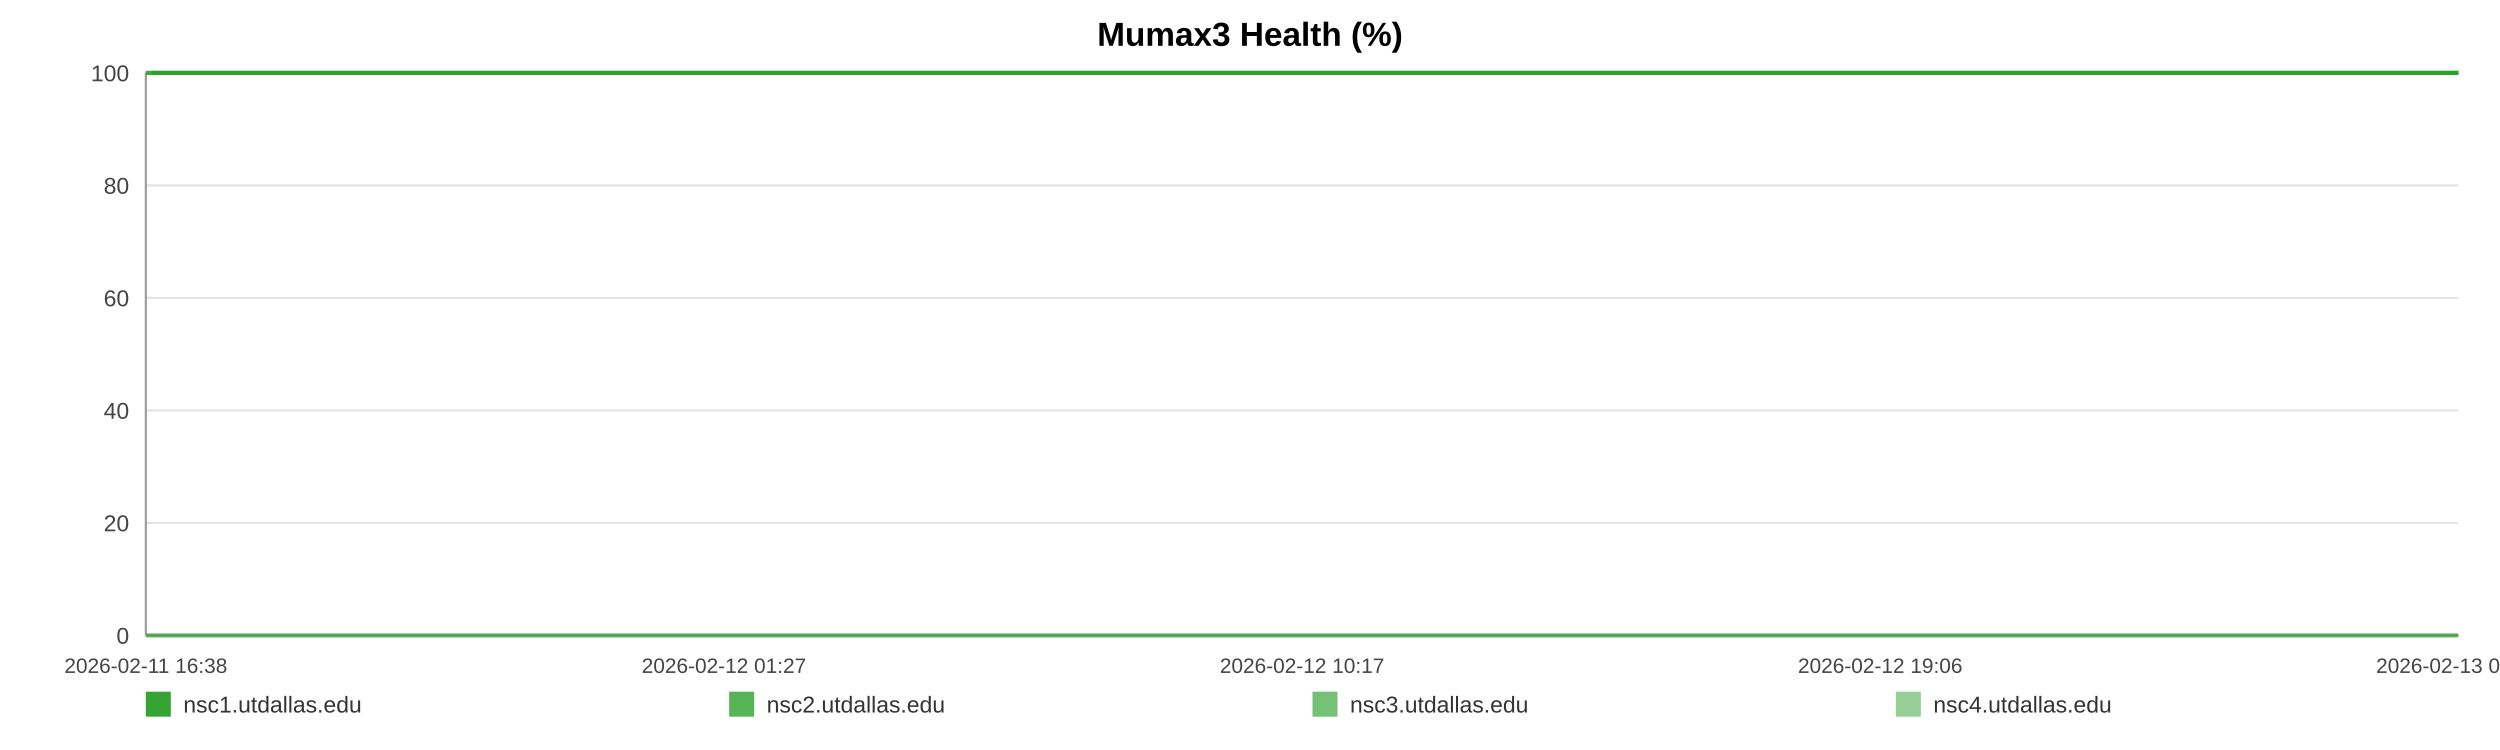
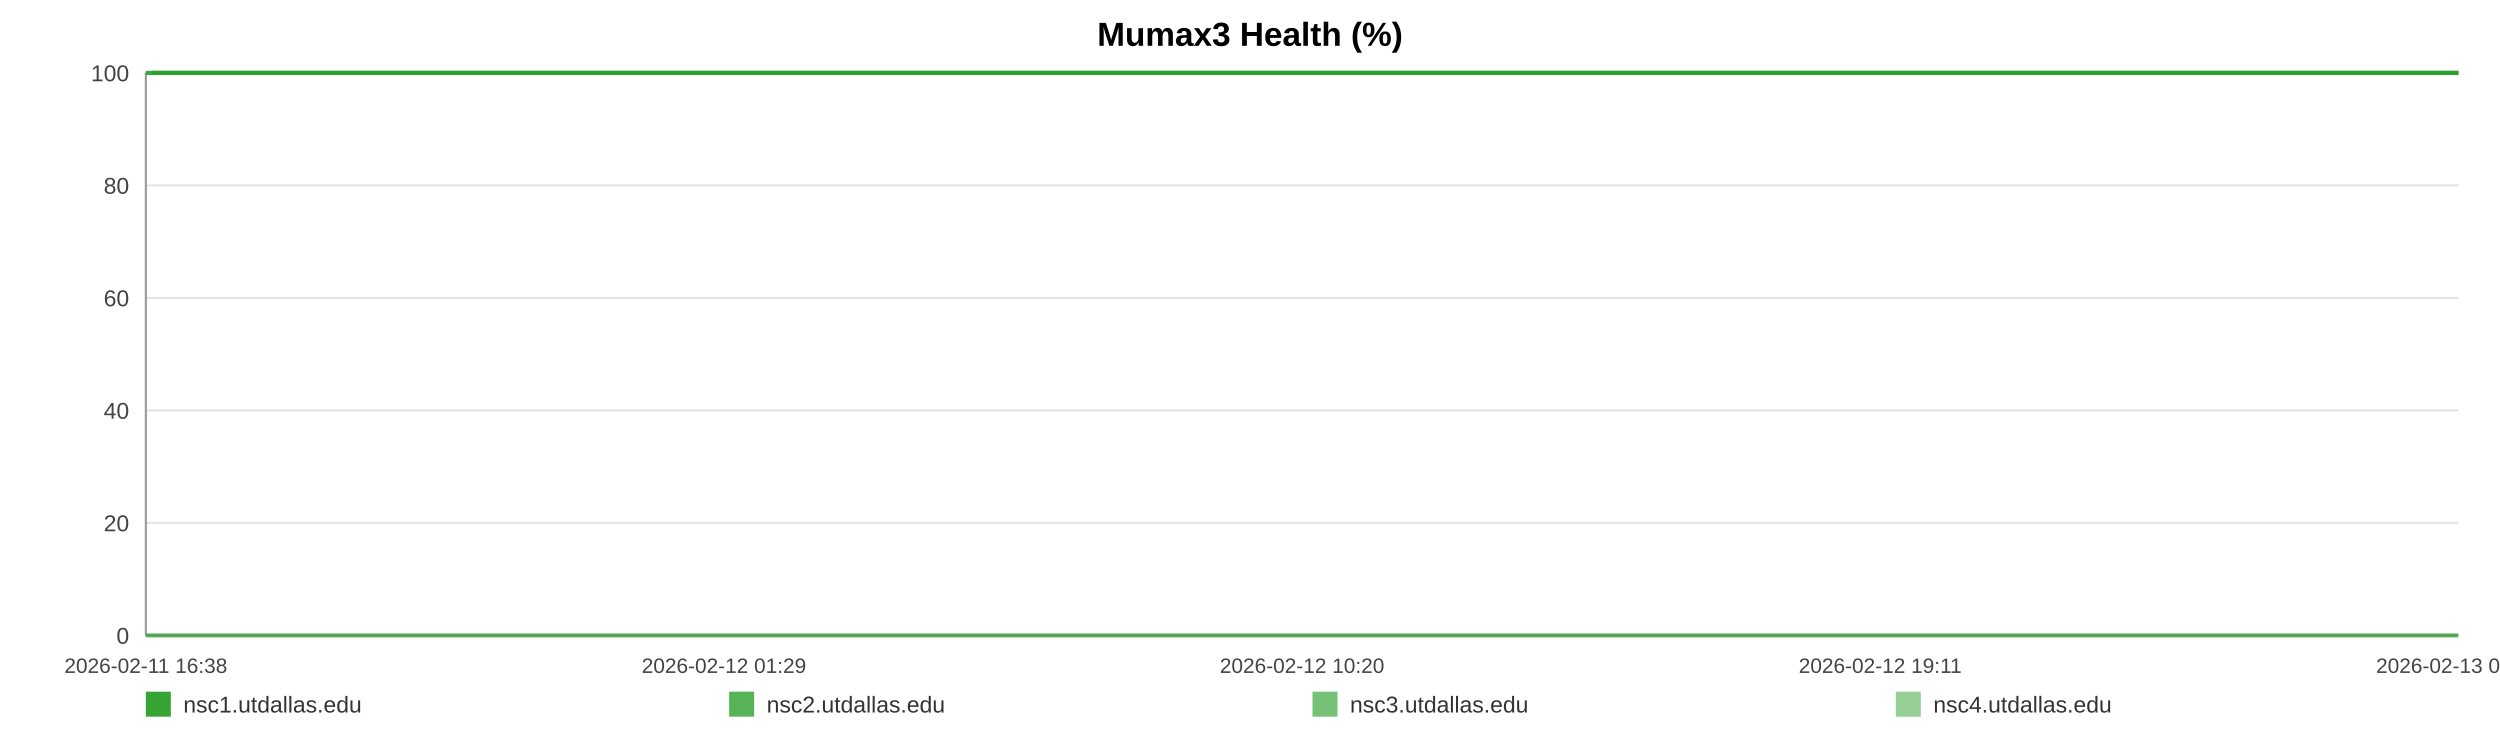
<svg xmlns="http://www.w3.org/2000/svg" width="1200" height="360" viewBox="0 0 1200 360" role="img" aria-label="Mumax3 Health (%)">
  <rect width="100%" height="100%" fill="#ffffff" />
  <text x="600.0" y="22" text-anchor="middle" font-size="16" font-family="Arial, Helvetica, sans-serif" font-weight="bold">Mumax3 Health (%)</text>
  <line x1="70" y1="35.00" x2="1180" y2="35.00" stroke="#e3e3e3" stroke-width="1" />
  <text x="62" y="39.00" text-anchor="end" font-size="11" fill="#444" font-family="Arial, Helvetica, sans-serif">100</text>
  <line x1="70" y1="89.00" x2="1180" y2="89.00" stroke="#e3e3e3" stroke-width="1" />
  <text x="62" y="93.00" text-anchor="end" font-size="11" fill="#444" font-family="Arial, Helvetica, sans-serif">80</text>
  <line x1="70" y1="143.00" x2="1180" y2="143.00" stroke="#e3e3e3" stroke-width="1" />
  <text x="62" y="147.00" text-anchor="end" font-size="11" fill="#444" font-family="Arial, Helvetica, sans-serif">60</text>
  <line x1="70" y1="197.00" x2="1180" y2="197.00" stroke="#e3e3e3" stroke-width="1" />
  <text x="62" y="201.00" text-anchor="end" font-size="11" fill="#444" font-family="Arial, Helvetica, sans-serif">40</text>
  <line x1="70" y1="251.00" x2="1180" y2="251.00" stroke="#e3e3e3" stroke-width="1" />
  <text x="62" y="255.00" text-anchor="end" font-size="11" fill="#444" font-family="Arial, Helvetica, sans-serif">20</text>
  <line x1="70" y1="305.00" x2="1180" y2="305.00" stroke="#e3e3e3" stroke-width="1" />
  <text x="62" y="309.00" text-anchor="end" font-size="11" fill="#444" font-family="Arial, Helvetica, sans-serif">0</text>
  <line x1="70" y1="35" x2="70" y2="305" stroke="#999" />
  <line x1="70" y1="305" x2="1180" y2="305" stroke="#999" />
  <text x="70.00" y="323" text-anchor="middle" font-size="10" fill="#444" font-family="Arial, Helvetica, sans-serif">2026-02-11 16:38</text>
-   <text x="347.50" y="323" text-anchor="middle" font-size="10" fill="#444" font-family="Arial, Helvetica, sans-serif">2026-02-12 01:27</text>
-   <text x="625.00" y="323" text-anchor="middle" font-size="10" fill="#444" font-family="Arial, Helvetica, sans-serif">2026-02-12 10:17</text>
-   <text x="902.50" y="323" text-anchor="middle" font-size="10" fill="#444" font-family="Arial, Helvetica, sans-serif">2026-02-12 19:06</text>
-   <text x="1180.00" y="323" text-anchor="middle" font-size="10" fill="#444" font-family="Arial, Helvetica, sans-serif">2026-02-13 03:56</text>
-   <polyline fill="none" stroke="#2ca02c" stroke-opacity="0.95" stroke-width="2" points="72.82,35.00 75.65,35.00 78.46,35.00 81.29,35.00 84.14,35.00 86.93,35.00 89.76,35.00 92.82,35.00 95.62,35.00 98.42,35.00 101.23,35.00 104.09,35.00 106.89,35.00 109.70,35.00 114.77,35.00 119.15,35.00 121.99,35.00 124.88,35.00 127.70,35.00 130.51,35.00 133.27,35.00 136.11,35.00 138.93,35.00 141.76,35.00 144.60,35.00 147.47,35.00 150.30,35.00 153.13,35.00 156.09,35.00 158.94,35.00 161.75,35.00 164.64,35.00 167.46,35.00 170.28,35.00 173.19,35.00 175.99,35.00 178.81,35.00 181.68,35.00 184.47,35.00 187.29,35.00 190.07,35.00 192.88,35.00 195.71,35.00 198.52,35.00 201.40,35.00 204.25,35.00 207.03,35.00 209.84,35.00 212.69,35.00 215.51,35.00 218.73,35.00 221.55,35.00 224.36,35.00 227.16,35.00 229.96,35.00 232.76,35.00 235.56,35.00 238.39,35.00 241.20,35.00 244.07,35.00 246.89,35.00 249.67,35.00 252.51,35.00 255.37,35.00 258.18,35.00 261.01,35.00 263.79,35.00 266.59,35.00 269.39,35.00 272.18,35.00 275.00,35.00 277.82,35.00 280.61,35.00 283.43,35.00 286.26,35.00 289.05,35.00 291.88,35.00 294.68,35.00 297.48,35.00 300.37,35.00 303.18,35.00 306.00,35.00 308.83,35.00 311.64,35.00 314.47,35.00 317.28,35.00 320.06,35.00 322.86,35.00 325.70,35.00 328.54,35.00 331.35,35.00 334.19,35.00 336.97,35.00 339.80,35.00 342.60,35.00 345.42,35.00 348.21,35.00 351.03,35.00 353.82,35.00 356.66,35.00 359.48,35.00 362.30,35.00 365.12,35.00 367.98,35.00 370.82,35.00 373.63,35.00 376.43,35.00 379.24,35.00 382.05,35.00 384.89,35.00 387.72,35.00 390.53,35.00 393.34,35.00 396.17,35.00 399.00,35.00 401.84,35.00 404.70,35.00 407.50,35.00 410.32,35.00 413.14,35.00 415.96,35.00 418.77,35.00 421.61,35.00 424.66,35.00 427.47,35.00 430.32,35.00 433.13,35.00 435.93,35.00 438.72,35.00 441.49,35.00 444.30,35.00 447.12,35.00 449.93,35.00 452.74,35.00 455.55,35.00 458.36,35.00 461.16,35.00 464.03,35.00 466.83,35.00 469.64,35.00 472.45,35.00 475.27,35.00 478.07,35.00 480.90,35.00 483.73,35.00 486.55,35.00 489.37,35.00 492.18,35.00 494.98,35.00 497.78,35.00 500.59,35.00 503.40,35.00 506.23,35.00 509.08,35.00 511.90,35.00 514.71,35.00 517.56,35.00 520.38,35.00 523.17,35.00 526.00,35.00 528.82,35.00 531.69,35.00 534.54,35.00 537.35,35.00 540.18,35.00 542.97,35.00 545.77,35.00 548.58,35.00 551.40,35.00 554.20,35.00 556.99,35.00 559.79,35.00 562.64,35.00 565.46,35.00 568.29,35.00 571.10,35.00 573.98,35.00 576.79,35.00 579.60,35.00 582.41,35.00 585.20,35.00 588.27,35.00 591.15,35.00 593.94,35.00 596.75,35.00 599.52,35.00 602.35,35.00 605.16,35.00 607.99,35.00 610.82,35.00 613.63,35.00 616.43,35.00 619.25,35.00 622.13,35.00 624.94,35.00 627.74,35.00 630.55,35.00 633.40,35.00 636.27,35.00 639.15,35.00 641.95,35.00 644.77,35.00 647.59,35.00 650.39,35.00 653.22,35.00 656.04,35.00 658.90,35.00 661.70,35.00 664.49,35.00 667.34,35.00 670.16,35.00 672.97,35.00 675.79,35.00 678.65,35.00 681.47,35.00 684.27,35.00 687.06,35.00 689.86,35.00 692.69,35.00 695.50,35.00 698.31,35.00 701.12,35.00 703.90,35.00 706.71,35.00 709.55,35.00 712.37,35.00 715.20,35.00 718.06,35.00 720.88,35.00 723.72,35.00 726.52,35.00 729.35,35.00 732.16,35.00 734.98,35.00 737.80,35.00 740.68,35.00 743.50,35.00 746.33,35.00 749.15,35.00 751.96,35.00 754.79,35.00 757.57,35.00 760.38,35.00 763.22,35.00 766.04,35.00 768.86,35.00 771.68,35.00 774.52,35.00 777.33,35.00 780.16,35.00 782.99,35.00 785.84,35.00 788.64,35.00 791.46,35.00 794.29,35.00 797.14,35.00 799.97,35.00 802.78,35.00 805.59,35.00 808.72,35.00 811.56,35.00 814.38,35.00 817.20,35.00 820.05,35.00 822.87,35.00 825.70,35.00 828.52,35.00 831.32,35.00 834.23,35.00 837.08,35.00 839.88,35.00 842.69,35.00 845.51,35.00 848.33,35.00 851.15,35.00 854.08,35.00 856.90,35.00 859.71,35.00 862.56,35.00 865.60,35.00 868.42,35.00 871.97,35.00 876.74,35.00 879.62,35.00 882.50,35.00 885.31,35.00 888.07,35.00 890.87,35.00 893.74,35.00 896.57,35.00 899.41,35.00 902.34,35.00 905.26,35.00 908.24,35.00 911.07,35.00 913.89,35.00 916.71,35.00 919.57,35.00 922.43,35.00 925.27,35.00 928.08,35.00 930.89,35.00 933.82,35.00 936.66,35.00 939.45,35.00 942.27,35.00 945.14,35.00 948.06,35.00 950.90,35.00 953.72,35.00 956.62,35.00 959.32,35.00 962.12,35.00 965.00,35.00 967.80,35.00 970.66,35.00 973.57,35.00 976.40,35.00 979.21,35.00 982.07,35.00 984.92,35.00 987.74,35.00 990.55,35.00 993.34,35.00 996.18,35.00 999.01,35.00 1001.80,35.00 1005.17,35.00 1008.48,35.00 1011.82,35.00 1015.09,35.00 1018.32,35.00 1021.57,35.00 1024.90,35.00 1028.19,35.00 1031.01,35.00 1033.80,35.00 1036.61,35.00 1039.42,35.00 1042.24,35.00 1045.04,35.00 1047.84,35.00 1050.65,35.00 1053.47,35.00 1056.28,35.00 1059.09,35.00 1061.89,35.00 1064.70,35.00 1067.50,35.00 1070.31,35.00 1073.11,35.00 1075.93,35.00 1078.72,35.00 1081.55,35.00 1084.39,35.00 1087.17,35.00 1089.97,35.00 1092.77,35.00 1095.58,35.00 1098.40,35.00 1101.22,35.00 1104.03,35.00 1106.85,35.00 1109.67,35.00 1112.47,35.00 1115.28,35.00 1118.10,35.00 1120.89,35.00 1123.70,35.00 1126.48,35.00 1129.26,35.00 1132.07,35.00 1134.87,35.00 1137.66,35.00 1140.47,35.00 1143.27,35.00 1146.08,35.00 1148.87,35.00 1151.65,35.00 1154.42,35.00 1157.33,35.00 1160.36,35.00 1163.19,35.00 1166.01,35.00 1168.81,35.00 1171.62,35.00 1174.40,35.00 1177.20,35.00 1180.00,35.00" />
-   <polyline fill="none" stroke="#2ca02c" stroke-opacity="0.80" stroke-width="2" points="70.00,35.00 72.82,35.00 75.65,35.00 78.46,35.00 81.29,35.00 84.14,35.00 86.93,35.00 89.76,35.00 92.82,35.00 95.62,35.00 98.42,35.00 101.23,35.00 104.09,35.00 106.89,35.00 109.70,35.00 114.77,35.00 119.15,35.00 121.99,35.00 124.88,35.00 127.70,35.00 130.51,35.00 133.27,35.00 136.11,35.00 138.93,35.00 141.76,35.00 144.60,35.00 147.47,35.00 150.30,35.00 153.13,35.00 156.09,35.00 158.94,35.00 161.75,35.00 164.64,35.00 167.46,35.00 170.28,35.00 173.19,35.00 175.99,35.00 178.81,35.00 181.68,35.00 184.47,35.00 187.29,35.00 190.07,35.00 192.88,35.00 195.71,35.00 198.52,35.00 201.40,35.00 204.25,35.00 207.03,35.00 209.84,35.00 212.69,35.00 215.51,35.00 218.73,35.00 221.55,35.00 224.36,35.00 227.16,35.00 229.96,35.00 232.76,35.00 235.56,35.00 238.39,35.00 241.20,35.00 244.07,35.00 246.89,35.00 249.67,35.00 252.51,35.00 255.37,35.00 258.18,35.00 261.01,35.00 263.79,35.00 266.59,35.00 269.39,35.00 272.18,35.00 275.00,35.00 277.82,35.00 280.61,35.00 283.43,35.00 286.26,35.00 289.05,35.00 291.88,35.00 294.68,35.00 297.48,35.00 300.37,35.00 303.18,35.00 306.00,35.00 308.83,35.00 311.64,35.00 314.47,35.00 317.28,35.00 320.06,35.00 322.86,35.00 325.70,35.00 328.54,35.00 331.35,35.00 334.19,35.00 336.97,35.00 339.80,35.00 342.60,35.00 345.42,35.00 348.21,35.00 351.03,35.00 353.82,35.00 356.66,35.00 359.48,35.00 362.30,35.00 365.12,35.00 367.98,35.00 370.82,35.00 373.63,35.00 376.43,35.00 379.24,35.00 382.05,35.00 384.89,35.00 387.72,35.00 390.53,35.00 393.34,35.00 396.17,35.00 399.00,35.00 401.84,35.00 404.70,35.00 407.50,35.00 410.32,35.00 413.14,35.00 415.96,35.00 418.77,35.00 421.61,35.00 424.66,35.00 427.47,35.00 430.32,35.00 433.13,35.00 435.93,35.00 438.72,35.00 441.49,35.00 444.30,35.00 447.12,35.00 449.93,35.00 452.74,35.00 455.55,35.00 458.36,35.00 461.16,35.00 464.03,35.00 466.83,35.00 469.64,35.00 472.45,35.00 475.27,35.00 478.07,35.00 480.90,35.00 483.73,35.00 486.55,35.00 489.37,35.00 492.18,35.00 494.98,35.00 497.78,35.00 500.59,35.00 503.40,35.00 506.23,35.00 509.08,35.00 511.90,35.00 514.71,35.00 517.56,35.00 520.38,35.00 523.17,35.00 526.00,35.00 528.82,35.00 531.69,35.00 534.54,35.00 537.35,35.00 540.18,35.00 542.97,35.00 545.77,35.00 548.58,35.00 551.40,35.00 554.20,35.00 556.99,35.00 559.79,35.00 562.64,35.00 565.46,35.00 568.29,35.00 571.10,35.00 573.98,35.00 576.79,35.00 579.60,35.00 582.41,35.00 585.20,35.00 588.27,35.00 591.15,35.00 593.94,35.00 596.75,35.00 599.52,35.00 602.35,35.00 605.16,35.00 607.99,35.00 610.82,35.00 613.63,35.00 616.43,35.00 619.25,35.00 622.13,35.00 624.94,35.00 627.74,35.00 630.55,35.00 633.40,35.00 636.27,35.00 639.15,35.00 641.95,35.00 644.77,35.00 647.59,35.00 650.39,35.00 653.22,35.00 656.04,35.00 658.90,35.00 661.70,35.00 664.49,35.00 667.34,35.00 670.16,35.00 672.97,35.00 675.79,35.00 678.65,35.00 681.47,35.00 684.27,35.00 687.06,35.00 689.86,35.00 692.69,35.00 695.50,35.00 698.31,35.00 701.12,35.00 703.90,35.00 706.71,35.00 709.55,35.00 712.37,35.00 715.20,35.00 718.06,35.00 720.88,35.00 723.72,35.00 726.52,35.00 729.35,35.00 732.16,35.00 734.98,35.00 737.80,35.00 740.68,35.00 743.50,35.00 746.33,35.00 749.15,35.00 751.96,35.00 754.79,35.00 757.57,35.00 760.38,35.00 763.22,35.00 766.04,35.00 768.86,35.00 771.68,35.00 774.52,35.00 777.33,35.00 780.16,35.00 782.99,35.00 785.84,35.00 788.64,35.00 791.46,35.00 794.29,35.00 797.14,35.00 799.97,35.00 802.78,35.00 805.59,35.00 808.72,35.00 811.56,35.00 814.38,35.00 817.20,35.00 820.05,35.00 822.87,35.00 825.70,35.00 828.52,35.00 831.32,35.00 834.23,35.00 837.08,35.00 839.88,35.00 842.69,35.00 845.51,35.00 848.33,35.00 851.15,35.00 854.08,35.00 856.90,35.00 859.71,35.00 862.56,35.00 865.60,35.00 868.42,35.00 871.97,35.00 876.74,35.00 879.62,35.00 882.50,35.00 885.31,35.00 888.07,35.00 890.87,35.00 893.74,35.00 896.57,35.00 899.41,35.00 902.34,35.00 905.26,35.00 908.24,35.00 911.07,35.00 913.89,35.00 916.71,35.00 919.57,35.00 922.43,35.00 925.27,35.00 928.08,35.00 930.89,35.00 933.82,35.00 936.66,35.00 939.45,35.00 942.27,35.00 945.14,35.00 948.06,35.00 950.90,35.00 953.72,35.00 956.62,35.00 959.32,35.00 962.12,35.00 965.00,35.00 967.80,35.00 970.66,35.00 973.57,35.00 976.40,35.00 979.21,35.00 982.07,35.00 984.92,35.00 987.74,35.00 990.55,35.00 993.34,35.00 996.18,35.00 999.01,35.00 1001.80,35.00 1005.17,35.00 1008.48,35.00 1011.82,35.00 1015.09,35.00 1018.32,35.00 1021.57,35.00 1024.90,35.00 1028.19,35.00 1031.01,35.00 1033.80,35.00 1036.61,35.00 1039.42,35.00 1042.24,35.00 1045.04,35.00 1047.84,35.00 1050.65,35.00 1053.47,35.00 1056.28,35.00 1059.09,35.00 1061.89,35.00 1064.70,35.00 1067.50,35.00 1070.31,35.00 1073.11,35.00 1075.93,35.00 1078.72,35.00 1081.55,35.00 1084.39,35.00 1087.17,35.00 1089.97,35.00 1092.77,35.00 1095.58,35.00 1098.40,35.00 1101.22,35.00 1104.03,35.00 1106.85,35.00 1109.67,35.00 1112.47,35.00 1115.28,35.00 1118.10,35.00 1120.89,35.00 1123.70,35.00 1126.48,35.00 1129.26,35.00 1132.07,35.00 1134.87,35.00 1137.66,35.00 1140.47,35.00 1143.27,35.00 1146.08,35.00 1148.87,35.00 1151.65,35.00 1154.42,35.00 1157.33,35.00 1160.36,35.00 1163.19,35.00 1166.01,35.00 1168.81,35.00 1171.62,35.00 1174.40,35.00 1177.20,35.00 1180.00,35.00" />
-   <polyline fill="none" stroke="#2ca02c" stroke-opacity="0.65" stroke-width="2" points="70.00,305.00 72.82,305.00 75.65,305.00 78.46,305.00 81.29,305.00 84.14,305.00 86.93,305.00 89.76,305.00 92.82,305.00 95.62,305.00 98.42,305.00 101.23,305.00 104.09,305.00 106.89,305.00 109.70,305.00 114.77,305.00 119.15,305.00 121.99,305.00 124.88,305.00 127.70,305.00 130.51,305.00 133.27,305.00 136.11,305.00 138.93,305.00 141.76,305.00 144.60,305.00 147.47,305.00 150.30,305.00 153.13,305.00 156.09,305.00 158.94,305.00 161.75,305.00 164.64,305.00 167.46,305.00 170.28,305.00 173.19,305.00 175.99,305.00 178.81,305.00 181.68,305.00 184.47,305.00 187.29,305.00 190.07,305.00 192.88,305.00 195.71,305.00 198.52,305.00 201.40,305.00 204.25,305.00 207.03,305.00 209.84,305.00 212.69,305.00 215.51,305.00 218.73,305.00 221.55,305.00 224.36,305.00 227.16,305.00 229.96,305.00 232.76,305.00 235.56,305.00 238.39,305.00 241.20,305.00 244.07,305.00 246.89,305.00 249.67,305.00 252.51,305.00 255.37,305.00 258.18,305.00 261.01,305.00 263.79,305.00 266.59,305.00 269.39,305.00 272.18,305.00 275.00,305.00 277.82,305.00 280.61,305.00 283.43,305.00 286.26,305.00 289.05,305.00 291.88,305.00 294.68,305.00 297.48,305.00 300.37,305.00 303.18,305.00 306.00,305.00 308.83,305.00 311.64,305.00 314.47,305.00 317.28,305.00 320.06,305.00 322.86,305.00 325.70,305.00 328.54,305.00 331.35,305.00 334.19,305.00 336.97,305.00 339.80,305.00 342.60,305.00 345.42,305.00 348.21,305.00 351.03,305.00 353.82,305.00 356.66,305.00 359.48,305.00 362.30,305.00 365.12,305.00 367.98,305.00 370.82,305.00 373.63,305.00 376.43,305.00 379.24,305.00 382.05,305.00 384.89,305.00 387.72,305.00 390.53,305.00 393.34,305.00 396.17,305.00 399.00,305.00 401.84,305.00 404.70,305.00 407.50,305.00 410.32,305.00 413.14,305.00 415.96,305.00 418.77,305.00 421.61,305.00 424.66,305.00 427.47,305.00 430.32,305.00 433.13,305.00 435.93,305.00 438.72,305.00 441.49,305.00 444.30,305.00 447.12,305.00 449.93,305.00 452.74,305.00 455.55,305.00 458.36,305.00 461.16,305.00 464.03,305.00 466.83,305.00 469.64,305.00 472.45,305.00 475.27,305.00 478.07,305.00 480.90,305.00 483.73,305.00 486.55,305.00 489.37,305.00 492.18,305.00 494.98,305.00 497.78,305.00 500.59,305.00 503.40,305.00 506.23,305.00 509.08,305.00 511.90,305.00 514.71,305.00 517.56,305.00 520.38,305.00 523.17,305.00 526.00,305.00 528.82,305.00 531.69,305.00 534.54,305.00 537.35,305.00 540.18,305.00 542.97,305.00 545.77,305.00 548.58,305.00 551.40,305.00 554.20,305.00 556.99,305.00 559.79,305.00 562.64,305.00 565.46,305.00 568.29,305.00 571.10,305.00 573.98,305.00 576.79,305.00 579.60,305.00 582.41,305.00 585.20,305.00 588.27,305.00 591.15,305.00 593.94,305.00 596.75,305.00 599.52,305.00 602.35,305.00 605.16,305.00 607.99,305.00 610.82,305.00 613.63,305.00 616.43,305.00 619.25,305.00 622.13,305.00 624.94,305.00 627.74,305.00 630.55,305.00 633.40,305.00 636.27,305.00 639.15,305.00 641.95,305.00 644.77,305.00 647.59,305.00 650.39,305.00 653.22,305.00 656.04,305.00 658.90,305.00 661.70,305.00 664.49,305.00 667.34,305.00 670.16,305.00 672.97,305.00 675.79,305.00 678.65,305.00 681.47,305.00 684.27,305.00 687.06,305.00 689.86,305.00 692.69,305.00 695.50,305.00 698.31,305.00 701.12,305.00 703.90,305.00 706.71,305.00 709.55,305.00 712.37,305.00 715.20,305.00 718.06,305.00 720.88,305.00 723.72,305.00 726.52,305.00 729.35,305.00 732.16,305.00 734.98,305.00 737.80,305.00 740.68,305.00 743.50,305.00 746.33,305.00 749.15,305.00 751.96,305.00 754.79,305.00 757.57,305.00 760.38,305.00 763.22,305.00 766.04,305.00 768.86,305.00 771.68,305.00 774.52,305.00 777.33,305.00 780.16,305.00 782.99,305.00 785.84,305.00 788.64,305.00 791.46,305.00 794.29,305.00 797.14,305.00 799.97,305.00 802.78,305.00 805.59,305.00 808.72,305.00 811.56,305.00 814.38,305.00 817.20,305.00 820.05,305.00 822.87,305.00 825.70,305.00 828.52,305.00 831.32,305.00 834.23,305.00 837.08,305.00 839.88,305.00 842.69,305.00 845.51,305.00 848.33,305.00 851.15,305.00 854.08,305.00 856.90,305.00 859.71,305.00 862.56,305.00 865.60,305.00 868.42,305.00 871.97,305.00 876.74,305.00 879.62,305.00 882.50,305.00 885.31,305.00 888.07,305.00 890.87,305.00 893.74,305.00 896.57,305.00 899.41,305.00 902.34,305.00 905.26,305.00 908.24,305.00 911.07,305.00 913.89,305.00 916.71,305.00 919.57,305.00 922.43,305.00 925.27,305.00 928.08,305.00 930.89,305.00 933.82,305.00 936.66,305.00 939.45,305.00 942.27,305.00 945.14,305.00 948.06,305.00 950.90,305.00 953.72,305.00 956.62,305.00 959.32,305.00 962.12,305.00 965.00,305.00 967.80,305.00 970.66,305.00 973.57,305.00 976.40,305.00 979.21,305.00 982.07,305.00 984.92,305.00 987.74,305.00 990.55,305.00 993.34,305.00 996.18,305.00 999.01,305.00 1001.80,305.00 1005.17,305.00 1008.48,305.00 1011.82,305.00 1015.09,305.00 1018.32,305.00 1021.57,305.00 1024.90,305.00 1028.19,305.00 1031.01,305.00 1033.80,305.00 1036.61,305.00 1039.42,305.00 1042.24,305.00 1045.04,305.00 1047.84,305.00 1050.65,305.00 1053.47,305.00 1056.28,305.00 1059.09,305.00 1061.89,305.00 1064.70,305.00 1067.50,305.00 1070.31,305.00 1073.11,305.00 1075.93,305.00 1078.72,305.00 1081.55,305.00 1084.39,305.00 1087.17,305.00 1089.97,305.00 1092.77,305.00 1095.58,305.00 1098.40,305.00 1101.22,305.00 1104.03,305.00 1106.85,305.00 1109.67,305.00 1112.47,305.00 1115.28,305.00 1118.10,305.00 1120.89,305.00 1123.70,305.00 1126.48,305.00 1129.26,305.00 1132.07,305.00 1134.87,305.00 1137.66,305.00 1140.47,305.00 1143.27,305.00 1146.08,305.00 1148.87,305.00 1151.65,305.00 1154.42,305.00 1157.33,305.00 1160.36,305.00 1163.19,305.00 1166.01,305.00 1168.81,305.00 1171.62,305.00 1174.40,305.00 1177.20,305.00 1180.00,305.00" />
-   <polyline fill="none" stroke="#2ca02c" stroke-opacity="0.50" stroke-width="2" points="70.00,35.00 72.82,35.00 75.65,35.00 78.46,35.00 81.29,35.00 84.14,35.00 86.93,35.00 89.76,35.00 92.82,35.00 95.62,35.00 98.42,35.00 101.23,35.00 104.09,35.00 106.89,35.00 109.70,35.00 114.77,35.00 119.15,35.00 121.99,35.00 124.88,35.00 127.70,35.00 130.51,35.00 133.27,35.00 136.11,35.00 138.93,35.00 141.76,35.00 144.60,35.00 147.47,35.00 150.30,35.00 153.13,35.00 156.09,35.00 158.94,35.00 161.75,35.00 164.64,35.00 167.46,35.00 170.28,35.00 173.19,35.00 175.99,35.00 178.81,35.00 181.68,35.00 184.47,35.00 187.29,35.00 190.07,35.00 192.88,35.00 195.71,35.00 198.52,35.00 201.40,35.00 204.25,35.00 207.03,35.00 209.84,35.00 212.69,35.00 215.51,35.00 218.73,35.00 221.55,35.00 224.36,35.00 227.16,35.00 229.96,35.00 232.76,35.00 235.56,35.00 238.39,35.00 241.20,35.00 244.07,35.00 246.89,35.00 249.67,35.00 252.51,35.00 255.37,35.00 258.18,35.00 261.01,35.00 263.79,35.00 266.59,35.00 269.39,35.00 272.18,35.00 275.00,35.00 277.82,35.00 280.61,35.00 283.43,35.00 286.26,35.00 289.05,35.00 291.88,35.00 294.68,35.00 297.48,35.00 300.37,35.00 303.18,35.00 306.00,35.00 308.83,35.00 311.64,35.00 314.47,35.00 317.28,35.00 320.06,35.00 322.86,35.00 325.70,35.00 328.54,35.00 331.35,35.00 334.19,35.00 336.97,35.00 339.80,35.00 342.60,35.00 345.42,35.00 348.21,35.00 351.03,35.00 353.82,35.00 356.66,35.00 359.48,35.00 362.30,35.00 365.12,35.00 367.98,35.00 370.82,35.00 373.63,35.00 376.43,35.00 379.24,35.00 382.05,35.00 384.89,35.00 387.72,35.00 390.53,35.00 393.34,35.00 396.17,35.00 399.00,35.00 401.84,35.00 404.70,35.00 407.50,35.00 410.32,35.00 413.14,35.00 415.96,35.00 418.77,35.00 421.61,35.00 424.66,35.00 427.47,35.00 430.32,35.00 433.13,35.00 435.93,35.00 438.72,35.00 441.49,35.00 444.30,35.00 447.12,35.00 449.93,35.00 452.74,35.00 455.55,35.00 458.36,35.00 461.16,35.00 464.03,35.00 466.83,35.00 469.64,35.00 472.45,35.00 475.27,35.00 478.07,35.00 480.90,35.00 483.73,35.00 486.55,35.00 489.37,35.00 492.18,35.00 494.98,35.00 497.78,35.00 500.59,35.00 503.40,35.00 506.23,35.00 509.08,35.00 511.90,35.00 514.71,35.00 517.56,35.00 520.38,35.00 523.17,35.00 526.00,35.00 528.82,35.00 531.69,35.00 534.54,35.00 537.35,35.00 540.18,35.00 542.97,35.00 545.77,35.00 548.58,35.00 551.40,35.00 554.20,35.00 556.99,35.00 559.79,35.00 562.64,35.00 565.46,35.00 568.29,35.00 571.10,35.00 573.98,35.00 576.79,35.00 579.60,35.00 582.41,35.00 585.20,35.00 588.27,35.00 591.15,35.00 593.94,35.00 596.75,35.00 599.52,35.00 602.35,35.00 605.16,35.00 607.99,35.00 610.82,35.00 613.63,35.00 616.43,35.00 619.25,35.00 622.13,35.00 624.94,35.00 627.74,35.00 630.55,35.00 633.40,35.00 636.27,35.00 639.15,35.00 641.95,35.00 644.77,35.00 647.59,35.00 650.39,35.00 653.22,35.00 656.04,35.00 658.90,35.00 661.70,35.00 664.49,35.00 667.34,35.00 670.16,35.00 672.97,35.00 675.79,35.00 678.65,35.00 681.47,35.00 684.27,35.00 687.06,35.00 689.86,35.00 692.69,35.00 695.50,35.00 698.31,35.00 701.12,35.00 703.90,35.00 706.71,35.00 709.55,35.00 712.37,35.00 715.20,35.00 718.06,35.00 720.88,35.00 723.72,35.00 726.52,35.00 729.35,35.00 732.16,35.00 734.98,35.00 737.80,35.00 740.68,35.00 743.50,35.00 746.33,35.00 749.15,35.00 751.96,35.00 754.79,35.00 757.57,35.00 760.38,35.00 763.22,35.00 766.04,35.00 768.86,35.00 771.68,35.00 774.52,35.00 777.33,35.00 780.16,35.00 782.99,35.00 785.84,35.00 788.64,35.00 791.46,35.00 794.29,35.00 797.14,35.00 799.97,35.00 802.78,35.00 805.59,35.00 808.72,35.00 811.56,35.00 814.38,35.00 817.20,35.00 820.05,35.00 822.87,35.00 825.70,35.00 828.52,35.00 831.32,35.00 834.23,35.00 837.08,35.00 839.88,35.00 842.69,35.00 845.51,35.00 848.33,35.00 851.15,35.00 854.08,35.00 856.90,35.00 859.71,35.00 862.56,35.00 865.60,35.00 868.42,35.00 871.97,35.00 876.74,35.00 879.62,35.00 882.50,35.00 885.31,35.00 888.07,35.00 890.87,35.00 893.74,35.00 896.57,35.00 899.41,35.00 902.34,35.00 905.26,35.00 908.24,35.00 911.07,35.00 913.89,35.00 916.71,35.00 919.57,35.00 922.43,35.00 925.27,35.00 928.08,35.00 930.89,35.00 933.82,35.00 936.66,35.00 939.45,35.00 942.27,35.00 945.14,35.00 948.06,35.00 950.90,35.00 953.72,35.00 956.62,35.00 959.32,35.00 962.12,35.00 965.00,35.00 967.80,35.00 970.66,35.00 973.57,35.00 976.40,35.00 979.21,35.00 982.07,35.00 984.92,35.00 987.74,35.00 990.55,35.00 993.34,35.00 996.18,35.00 999.01,35.00 1001.80,35.00 1005.17,35.00 1008.48,35.00 1011.82,35.00 1015.09,35.00 1018.32,35.00 1021.57,35.00 1024.90,35.00 1028.19,35.00 1031.01,35.00 1033.80,35.00 1036.61,35.00 1039.42,35.00 1042.24,35.00 1045.04,35.00 1047.84,35.00 1050.65,35.00 1053.47,35.00 1056.28,35.00 1059.09,35.00 1061.89,35.00 1064.70,35.00 1067.50,35.00 1070.31,35.00 1073.11,35.00 1075.93,35.00 1078.72,35.00 1081.55,35.00 1084.39,35.00 1087.17,35.00 1089.97,35.00 1092.77,35.00 1095.58,35.00 1098.40,35.00 1101.22,35.00 1104.03,35.00 1106.85,35.00 1109.67,35.00 1112.47,35.00 1115.28,35.00 1118.10,35.00 1120.89,35.00 1123.70,35.00 1126.48,35.00 1129.26,35.00 1132.07,35.00 1134.87,35.00 1137.66,35.00 1140.47,35.00 1143.27,35.00 1146.08,35.00 1148.87,35.00 1151.65,35.00 1154.42,35.00 1157.33,35.00 1160.36,35.00 1163.19,35.00 1166.01,35.00 1168.81,35.00 1171.62,35.00 1174.40,35.00 1177.20,35.00 1180.00,35.00" />
+   <text x="347.50" y="323" text-anchor="middle" font-size="10" fill="#444" font-family="Arial, Helvetica, sans-serif">2026-02-12 01:29</text>
+   <text x="625.00" y="323" text-anchor="middle" font-size="10" fill="#444" font-family="Arial, Helvetica, sans-serif">2026-02-12 10:20</text>
+   <text x="902.50" y="323" text-anchor="middle" font-size="10" fill="#444" font-family="Arial, Helvetica, sans-serif">2026-02-12 19:11</text>
+   <text x="1180.00" y="323" text-anchor="middle" font-size="10" fill="#444" font-family="Arial, Helvetica, sans-serif">2026-02-13 04:02</text>
+   <polyline fill="none" stroke="#2ca02c" stroke-opacity="0.95" stroke-width="2" points="72.81,35.00 75.63,35.00 78.44,35.00 81.26,35.00 84.10,35.00 86.88,35.00 89.70,35.00 92.75,35.00 95.54,35.00 98.34,35.00 101.13,35.00 103.99,35.00 106.78,35.00 109.58,35.00 114.64,35.00 119.00,35.00 121.84,35.00 124.72,35.00 127.52,35.00 130.33,35.00 133.08,35.00 135.92,35.00 138.72,35.00 141.55,35.00 144.38,35.00 147.24,35.00 150.06,35.00 152.89,35.00 155.84,35.00 158.67,35.00 161.48,35.00 164.36,35.00 167.17,35.00 169.98,35.00 172.88,35.00 175.67,35.00 178.48,35.00 181.35,35.00 184.12,35.00 186.94,35.00 189.71,35.00 192.52,35.00 195.34,35.00 198.13,35.00 201.01,35.00 203.84,35.00 206.62,35.00 209.42,35.00 212.26,35.00 215.08,35.00 218.29,35.00 221.10,35.00 223.90,35.00 226.69,35.00 229.48,35.00 232.27,35.00 235.07,35.00 237.89,35.00 240.69,35.00 243.55,35.00 246.36,35.00 249.13,35.00 251.96,35.00 254.81,35.00 257.61,35.00 260.44,35.00 263.21,35.00 266.00,35.00 268.79,35.00 271.58,35.00 274.38,35.00 277.20,35.00 279.98,35.00 282.79,35.00 285.61,35.00 288.39,35.00 291.22,35.00 294.01,35.00 296.80,35.00 299.68,35.00 302.49,35.00 305.29,35.00 308.12,35.00 310.92,35.00 313.74,35.00 316.54,35.00 319.32,35.00 322.10,35.00 324.93,35.00 327.76,35.00 330.57,35.00 333.40,35.00 336.17,35.00 338.99,35.00 341.79,35.00 344.59,35.00 347.38,35.00 350.19,35.00 352.98,35.00 355.81,35.00 358.62,35.00 361.43,35.00 364.24,35.00 367.09,35.00 369.92,35.00 372.72,35.00 375.52,35.00 378.32,35.00 381.12,35.00 383.95,35.00 386.77,35.00 389.57,35.00 392.37,35.00 395.19,35.00 398.01,35.00 400.84,35.00 403.70,35.00 406.49,35.00 409.31,35.00 412.12,35.00 414.92,35.00 417.73,35.00 420.56,35.00 423.60,35.00 426.40,35.00 429.24,35.00 432.05,35.00 434.83,35.00 437.62,35.00 440.38,35.00 443.18,35.00 446.00,35.00 448.80,35.00 451.59,35.00 454.40,35.00 457.20,35.00 459.99,35.00 462.85,35.00 465.65,35.00 468.45,35.00 471.24,35.00 474.06,35.00 476.85,35.00 479.67,35.00 482.49,35.00 485.31,35.00 488.12,35.00 490.92,35.00 493.71,35.00 496.50,35.00 499.31,35.00 502.11,35.00 504.93,35.00 507.77,35.00 510.58,35.00 513.38,35.00 516.22,35.00 519.03,35.00 521.82,35.00 524.64,35.00 527.45,35.00 530.31,35.00 533.16,35.00 535.95,35.00 538.77,35.00 541.56,35.00 544.34,35.00 547.15,35.00 549.96,35.00 552.75,35.00 555.53,35.00 558.33,35.00 561.16,35.00 563.98,35.00 566.80,35.00 569.60,35.00 572.47,35.00 575.28,35.00 578.08,35.00 580.88,35.00 583.66,35.00 586.72,35.00 589.59,35.00 592.38,35.00 595.17,35.00 597.94,35.00 600.76,35.00 603.56,35.00 606.39,35.00 609.21,35.00 612.00,35.00 614.80,35.00 617.61,35.00 620.48,35.00 623.28,35.00 626.07,35.00 628.87,35.00 631.71,35.00 634.58,35.00 637.45,35.00 640.24,35.00 643.05,35.00 645.86,35.00 648.66,35.00 651.48,35.00 654.29,35.00 657.14,35.00 659.93,35.00 662.72,35.00 665.55,35.00 668.37,35.00 671.17,35.00 673.98,35.00 676.83,35.00 679.64,35.00 682.44,35.00 685.21,35.00 688.01,35.00 690.83,35.00 693.63,35.00 696.43,35.00 699.23,35.00 702.01,35.00 704.81,35.00 707.64,35.00 710.45,35.00 713.27,35.00 716.12,35.00 718.93,35.00 721.76,35.00 724.56,35.00 727.38,35.00 730.18,35.00 732.99,35.00 735.81,35.00 738.68,35.00 741.49,35.00 744.31,35.00 747.13,35.00 749.92,35.00 752.74,35.00 755.52,35.00 758.32,35.00 761.15,35.00 763.96,35.00 766.78,35.00 769.59,35.00 772.42,35.00 775.22,35.00 778.03,35.00 780.86,35.00 783.70,35.00 786.50,35.00 789.30,35.00 792.13,35.00 794.97,35.00 797.79,35.00 800.59,35.00 803.39,35.00 806.51,35.00 809.34,35.00 812.15,35.00 814.97,35.00 817.80,35.00 820.62,35.00 823.44,35.00 826.26,35.00 829.04,35.00 831.94,35.00 834.79,35.00 837.58,35.00 840.38,35.00 843.19,35.00 846.00,35.00 848.82,35.00 851.73,35.00 854.54,35.00 857.35,35.00 860.20,35.00 863.23,35.00 866.04,35.00 869.57,35.00 874.33,35.00 877.20,35.00 880.07,35.00 882.88,35.00 885.63,35.00 888.42,35.00 891.28,35.00 894.10,35.00 896.93,35.00 899.85,35.00 902.76,35.00 905.74,35.00 908.56,35.00 911.37,35.00 914.18,35.00 917.03,35.00 919.88,35.00 922.72,35.00 925.51,35.00 928.31,35.00 931.24,35.00 934.07,35.00 936.85,35.00 939.67,35.00 942.52,35.00 945.44,35.00 948.27,35.00 951.08,35.00 953.97,35.00 956.66,35.00 959.46,35.00 962.32,35.00 965.12,35.00 967.97,35.00 970.87,35.00 973.69,35.00 976.50,35.00 979.34,35.00 982.18,35.00 984.99,35.00 987.80,35.00 990.58,35.00 993.41,35.00 996.23,35.00 999.02,35.00 1002.37,35.00 1005.68,35.00 1009.01,35.00 1012.27,35.00 1015.48,35.00 1018.72,35.00 1022.05,35.00 1025.32,35.00 1028.14,35.00 1030.92,35.00 1033.72,35.00 1036.53,35.00 1039.34,35.00 1042.12,35.00 1044.92,35.00 1047.71,35.00 1050.53,35.00 1053.33,35.00 1056.13,35.00 1058.93,35.00 1061.73,35.00 1064.52,35.00 1067.32,35.00 1070.12,35.00 1072.93,35.00 1075.71,35.00 1078.53,35.00 1081.36,35.00 1084.13,35.00 1086.92,35.00 1089.71,35.00 1092.52,35.00 1095.33,35.00 1098.14,35.00 1100.94,35.00 1103.75,35.00 1106.56,35.00 1109.36,35.00 1112.16,35.00 1114.96,35.00 1117.75,35.00 1120.55,35.00 1123.32,35.00 1126.09,35.00 1128.89,35.00 1131.69,35.00 1134.47,35.00 1137.27,35.00 1140.06,35.00 1142.87,35.00 1145.64,35.00 1148.42,35.00 1151.18,35.00 1154.08,35.00 1157.10,35.00 1159.92,35.00 1162.74,35.00 1165.53,35.00 1168.32,35.00 1171.10,35.00 1173.89,35.00 1176.68,35.00 1180.00,35.00" />
+   <polyline fill="none" stroke="#2ca02c" stroke-opacity="0.80" stroke-width="2" points="70.00,35.00 72.81,35.00 75.63,35.00 78.44,35.00 81.26,35.00 84.10,35.00 86.88,35.00 89.70,35.00 92.75,35.00 95.54,35.00 98.34,35.00 101.13,35.00 103.99,35.00 106.78,35.00 109.58,35.00 114.64,35.00 119.00,35.00 121.84,35.00 124.72,35.00 127.52,35.00 130.33,35.00 133.08,35.00 135.92,35.00 138.72,35.00 141.55,35.00 144.38,35.00 147.24,35.00 150.06,35.00 152.89,35.00 155.84,35.00 158.67,35.00 161.48,35.00 164.36,35.00 167.17,35.00 169.98,35.00 172.88,35.00 175.67,35.00 178.48,35.00 181.35,35.00 184.12,35.00 186.94,35.00 189.71,35.00 192.52,35.00 195.34,35.00 198.13,35.00 201.01,35.00 203.84,35.00 206.62,35.00 209.42,35.00 212.26,35.00 215.08,35.00 218.29,35.00 221.10,35.00 223.90,35.00 226.69,35.00 229.48,35.00 232.27,35.00 235.07,35.00 237.89,35.00 240.69,35.00 243.55,35.00 246.36,35.00 249.13,35.00 251.96,35.00 254.81,35.00 257.61,35.00 260.44,35.00 263.21,35.00 266.00,35.00 268.79,35.00 271.58,35.00 274.38,35.00 277.20,35.00 279.98,35.00 282.79,35.00 285.61,35.00 288.39,35.00 291.22,35.00 294.01,35.00 296.80,35.00 299.68,35.00 302.49,35.00 305.29,35.00 308.12,35.00 310.92,35.00 313.74,35.00 316.54,35.00 319.32,35.00 322.10,35.00 324.93,35.00 327.76,35.00 330.57,35.00 333.40,35.00 336.17,35.00 338.99,35.00 341.79,35.00 344.59,35.00 347.38,35.00 350.19,35.00 352.98,35.00 355.81,35.00 358.62,35.00 361.43,35.00 364.24,35.00 367.09,35.00 369.92,35.00 372.72,35.00 375.52,35.00 378.32,35.00 381.12,35.00 383.95,35.00 386.77,35.00 389.57,35.00 392.37,35.00 395.19,35.00 398.01,35.00 400.84,35.00 403.70,35.00 406.49,35.00 409.31,35.00 412.12,35.00 414.92,35.00 417.73,35.00 420.56,35.00 423.60,35.00 426.40,35.00 429.24,35.00 432.05,35.00 434.83,35.00 437.62,35.00 440.38,35.00 443.18,35.00 446.00,35.00 448.80,35.00 451.59,35.00 454.40,35.00 457.20,35.00 459.99,35.00 462.85,35.00 465.65,35.00 468.45,35.00 471.24,35.00 474.06,35.00 476.85,35.00 479.67,35.00 482.49,35.00 485.31,35.00 488.12,35.00 490.92,35.00 493.71,35.00 496.50,35.00 499.31,35.00 502.11,35.00 504.93,35.00 507.77,35.00 510.58,35.00 513.38,35.00 516.22,35.00 519.03,35.00 521.82,35.00 524.64,35.00 527.45,35.00 530.31,35.00 533.16,35.00 535.95,35.00 538.77,35.00 541.56,35.00 544.34,35.00 547.15,35.00 549.96,35.00 552.75,35.00 555.53,35.00 558.33,35.00 561.16,35.00 563.98,35.00 566.80,35.00 569.60,35.00 572.47,35.00 575.28,35.00 578.08,35.00 580.88,35.00 583.66,35.00 586.72,35.00 589.59,35.00 592.38,35.00 595.17,35.00 597.94,35.00 600.76,35.00 603.56,35.00 606.39,35.00 609.21,35.00 612.00,35.00 614.80,35.00 617.61,35.00 620.48,35.00 623.28,35.00 626.07,35.00 628.87,35.00 631.71,35.00 634.58,35.00 637.45,35.00 640.24,35.00 643.05,35.00 645.86,35.00 648.66,35.00 651.48,35.00 654.29,35.00 657.14,35.00 659.93,35.00 662.72,35.00 665.55,35.00 668.37,35.00 671.17,35.00 673.98,35.00 676.83,35.00 679.64,35.00 682.44,35.00 685.21,35.00 688.01,35.00 690.83,35.00 693.63,35.00 696.43,35.00 699.23,35.00 702.01,35.00 704.81,35.00 707.64,35.00 710.45,35.00 713.27,35.00 716.12,35.00 718.93,35.00 721.76,35.00 724.56,35.00 727.38,35.00 730.18,35.00 732.99,35.00 735.81,35.00 738.68,35.00 741.49,35.00 744.31,35.00 747.13,35.00 749.92,35.00 752.74,35.00 755.52,35.00 758.32,35.00 761.15,35.00 763.96,35.00 766.78,35.00 769.59,35.00 772.42,35.00 775.22,35.00 778.03,35.00 780.86,35.00 783.70,35.00 786.50,35.00 789.30,35.00 792.13,35.00 794.97,35.00 797.79,35.00 800.59,35.00 803.39,35.00 806.51,35.00 809.34,35.00 812.15,35.00 814.97,35.00 817.80,35.00 820.62,35.00 823.44,35.00 826.26,35.00 829.04,35.00 831.94,35.00 834.79,35.00 837.58,35.00 840.38,35.00 843.19,35.00 846.00,35.00 848.82,35.00 851.73,35.00 854.54,35.00 857.35,35.00 860.20,35.00 863.23,35.00 866.04,35.00 869.57,35.00 874.33,35.00 877.20,35.00 880.07,35.00 882.88,35.00 885.63,35.00 888.42,35.00 891.28,35.00 894.10,35.00 896.93,35.00 899.85,35.00 902.76,35.00 905.74,35.00 908.56,35.00 911.37,35.00 914.18,35.00 917.03,35.00 919.88,35.00 922.72,35.00 925.51,35.00 928.31,35.00 931.24,35.00 934.07,35.00 936.85,35.00 939.67,35.00 942.52,35.00 945.44,35.00 948.27,35.00 951.08,35.00 953.97,35.00 956.66,35.00 959.46,35.00 962.32,35.00 965.12,35.00 967.97,35.00 970.87,35.00 973.69,35.00 976.50,35.00 979.34,35.00 982.18,35.00 984.99,35.00 987.80,35.00 990.58,35.00 993.41,35.00 996.23,35.00 999.02,35.00 1002.37,35.00 1005.68,35.00 1009.01,35.00 1012.27,35.00 1015.48,35.00 1018.72,35.00 1022.05,35.00 1025.32,35.00 1028.14,35.00 1030.92,35.00 1033.72,35.00 1036.53,35.00 1039.34,35.00 1042.12,35.00 1044.92,35.00 1047.71,35.00 1050.53,35.00 1053.33,35.00 1056.13,35.00 1058.93,35.00 1061.73,35.00 1064.52,35.00 1067.32,35.00 1070.12,35.00 1072.93,35.00 1075.71,35.00 1078.53,35.00 1081.36,35.00 1084.13,35.00 1086.92,35.00 1089.71,35.00 1092.52,35.00 1095.33,35.00 1098.14,35.00 1100.94,35.00 1103.75,35.00 1106.56,35.00 1109.36,35.00 1112.16,35.00 1114.96,35.00 1117.75,35.00 1120.55,35.00 1123.32,35.00 1126.09,35.00 1128.89,35.00 1131.69,35.00 1134.47,35.00 1137.27,35.00 1140.06,35.00 1142.87,35.00 1145.64,35.00 1148.42,35.00 1151.18,35.00 1154.08,35.00 1157.10,35.00 1159.92,35.00 1162.74,35.00 1165.53,35.00 1168.32,35.00 1171.10,35.00 1173.89,35.00 1176.68,35.00 1180.00,35.00" />
+   <polyline fill="none" stroke="#2ca02c" stroke-opacity="0.65" stroke-width="2" points="70.00,305.00 72.81,305.00 75.63,305.00 78.44,305.00 81.26,305.00 84.10,305.00 86.88,305.00 89.70,305.00 92.75,305.00 95.54,305.00 98.34,305.00 101.13,305.00 103.99,305.00 106.78,305.00 109.58,305.00 114.64,305.00 119.00,305.00 121.84,305.00 124.72,305.00 127.52,305.00 130.33,305.00 133.08,305.00 135.92,305.00 138.72,305.00 141.55,305.00 144.38,305.00 147.24,305.00 150.06,305.00 152.89,305.00 155.84,305.00 158.67,305.00 161.48,305.00 164.36,305.00 167.17,305.00 169.98,305.00 172.88,305.00 175.67,305.00 178.48,305.00 181.35,305.00 184.12,305.00 186.94,305.00 189.71,305.00 192.52,305.00 195.34,305.00 198.13,305.00 201.01,305.00 203.84,305.00 206.62,305.00 209.42,305.00 212.26,305.00 215.08,305.00 218.29,305.00 221.10,305.00 223.90,305.00 226.69,305.00 229.48,305.00 232.27,305.00 235.07,305.00 237.89,305.00 240.69,305.00 243.55,305.00 246.36,305.00 249.13,305.00 251.96,305.00 254.81,305.00 257.61,305.00 260.44,305.00 263.21,305.00 266.00,305.00 268.79,305.00 271.58,305.00 274.38,305.00 277.20,305.00 279.98,305.00 282.79,305.00 285.61,305.00 288.39,305.00 291.22,305.00 294.01,305.00 296.80,305.00 299.68,305.00 302.49,305.00 305.29,305.00 308.12,305.00 310.92,305.00 313.74,305.00 316.54,305.00 319.32,305.00 322.10,305.00 324.93,305.00 327.76,305.00 330.57,305.00 333.40,305.00 336.17,305.00 338.99,305.00 341.79,305.00 344.59,305.00 347.38,305.00 350.19,305.00 352.98,305.00 355.81,305.00 358.62,305.00 361.43,305.00 364.24,305.00 367.09,305.00 369.92,305.00 372.72,305.00 375.52,305.00 378.32,305.00 381.12,305.00 383.95,305.00 386.77,305.00 389.57,305.00 392.37,305.00 395.19,305.00 398.01,305.00 400.84,305.00 403.70,305.00 406.49,305.00 409.31,305.00 412.12,305.00 414.92,305.00 417.73,305.00 420.56,305.00 423.60,305.00 426.40,305.00 429.24,305.00 432.05,305.00 434.83,305.00 437.62,305.00 440.38,305.00 443.18,305.00 446.00,305.00 448.80,305.00 451.59,305.00 454.40,305.00 457.20,305.00 459.99,305.00 462.85,305.00 465.65,305.00 468.45,305.00 471.24,305.00 474.06,305.00 476.85,305.00 479.67,305.00 482.49,305.00 485.31,305.00 488.12,305.00 490.92,305.00 493.71,305.00 496.50,305.00 499.31,305.00 502.11,305.00 504.93,305.00 507.77,305.00 510.58,305.00 513.38,305.00 516.22,305.00 519.03,305.00 521.82,305.00 524.64,305.00 527.45,305.00 530.31,305.00 533.16,305.00 535.95,305.00 538.77,305.00 541.56,305.00 544.34,305.00 547.15,305.00 549.96,305.00 552.75,305.00 555.53,305.00 558.33,305.00 561.16,305.00 563.98,305.00 566.80,305.00 569.60,305.00 572.47,305.00 575.28,305.00 578.08,305.00 580.88,305.00 583.66,305.00 586.72,305.00 589.59,305.00 592.38,305.00 595.17,305.00 597.94,305.00 600.76,305.00 603.56,305.00 606.39,305.00 609.21,305.00 612.00,305.00 614.80,305.00 617.61,305.00 620.48,305.00 623.28,305.00 626.07,305.00 628.87,305.00 631.71,305.00 634.58,305.00 637.45,305.00 640.24,305.00 643.05,305.00 645.86,305.00 648.66,305.00 651.48,305.00 654.29,305.00 657.14,305.00 659.93,305.00 662.72,305.00 665.55,305.00 668.37,305.00 671.17,305.00 673.98,305.00 676.83,305.00 679.64,305.00 682.44,305.00 685.21,305.00 688.01,305.00 690.83,305.00 693.63,305.00 696.43,305.00 699.23,305.00 702.01,305.00 704.81,305.00 707.64,305.00 710.45,305.00 713.27,305.00 716.12,305.00 718.93,305.00 721.76,305.00 724.56,305.00 727.38,305.00 730.18,305.00 732.99,305.00 735.81,305.00 738.68,305.00 741.49,305.00 744.31,305.00 747.13,305.00 749.92,305.00 752.74,305.00 755.52,305.00 758.32,305.00 761.15,305.00 763.96,305.00 766.78,305.00 769.59,305.00 772.42,305.00 775.22,305.00 778.03,305.00 780.86,305.00 783.70,305.00 786.50,305.00 789.30,305.00 792.13,305.00 794.97,305.00 797.79,305.00 800.59,305.00 803.39,305.00 806.51,305.00 809.34,305.00 812.15,305.00 814.97,305.00 817.80,305.00 820.62,305.00 823.44,305.00 826.26,305.00 829.04,305.00 831.94,305.00 834.79,305.00 837.58,305.00 840.38,305.00 843.19,305.00 846.00,305.00 848.82,305.00 851.73,305.00 854.54,305.00 857.35,305.00 860.20,305.00 863.23,305.00 866.04,305.00 869.57,305.00 874.33,305.00 877.20,305.00 880.07,305.00 882.88,305.00 885.63,305.00 888.42,305.00 891.28,305.00 894.10,305.00 896.93,305.00 899.85,305.00 902.76,305.00 905.74,305.00 908.56,305.00 911.37,305.00 914.18,305.00 917.03,305.00 919.88,305.00 922.72,305.00 925.51,305.00 928.31,305.00 931.24,305.00 934.07,305.00 936.85,305.00 939.67,305.00 942.52,305.00 945.44,305.00 948.27,305.00 951.08,305.00 953.97,305.00 956.66,305.00 959.46,305.00 962.32,305.00 965.12,305.00 967.97,305.00 970.87,305.00 973.69,305.00 976.50,305.00 979.34,305.00 982.18,305.00 984.99,305.00 987.80,305.00 990.58,305.00 993.41,305.00 996.23,305.00 999.02,305.00 1002.37,305.00 1005.68,305.00 1009.01,305.00 1012.27,305.00 1015.48,305.00 1018.72,305.00 1022.05,305.00 1025.32,305.00 1028.14,305.00 1030.92,305.00 1033.72,305.00 1036.53,305.00 1039.34,305.00 1042.12,305.00 1044.92,305.00 1047.71,305.00 1050.53,305.00 1053.33,305.00 1056.13,305.00 1058.93,305.00 1061.73,305.00 1064.52,305.00 1067.32,305.00 1070.12,305.00 1072.93,305.00 1075.71,305.00 1078.53,305.00 1081.36,305.00 1084.13,305.00 1086.92,305.00 1089.71,305.00 1092.52,305.00 1095.33,305.00 1098.14,305.00 1100.94,305.00 1103.75,305.00 1106.56,305.00 1109.36,305.00 1112.16,305.00 1114.96,305.00 1117.75,305.00 1120.55,305.00 1123.32,305.00 1126.09,305.00 1128.89,305.00 1131.69,305.00 1134.47,305.00 1137.27,305.00 1140.06,305.00 1142.87,305.00 1145.64,305.00 1148.42,305.00 1151.18,305.00 1154.08,305.00 1157.10,305.00 1159.92,305.00 1162.74,305.00 1165.53,305.00 1168.32,305.00 1171.10,305.00 1173.89,305.00 1176.68,305.00 1180.00,305.00" />
+   <polyline fill="none" stroke="#2ca02c" stroke-opacity="0.50" stroke-width="2" points="70.00,35.00 72.81,35.00 75.63,35.00 78.44,35.00 81.26,35.00 84.10,35.00 86.88,35.00 89.70,35.00 92.75,35.00 95.54,35.00 98.34,35.00 101.13,35.00 103.99,35.00 106.78,35.00 109.58,35.00 114.64,35.00 119.00,35.00 121.84,35.00 124.72,35.00 127.52,35.00 130.33,35.00 133.08,35.00 135.92,35.00 138.72,35.00 141.55,35.00 144.38,35.00 147.24,35.00 150.06,35.00 152.89,35.00 155.84,35.00 158.67,35.00 161.48,35.00 164.36,35.00 167.17,35.00 169.98,35.00 172.88,35.00 175.67,35.00 178.48,35.00 181.35,35.00 184.12,35.00 186.94,35.00 189.71,35.00 192.52,35.00 195.34,35.00 198.13,35.00 201.01,35.00 203.84,35.00 206.62,35.00 209.42,35.00 212.26,35.00 215.08,35.00 218.29,35.00 221.10,35.00 223.90,35.00 226.69,35.00 229.48,35.00 232.27,35.00 235.07,35.00 237.89,35.00 240.69,35.00 243.55,35.00 246.36,35.00 249.13,35.00 251.96,35.00 254.81,35.00 257.61,35.00 260.44,35.00 263.21,35.00 266.00,35.00 268.79,35.00 271.58,35.00 274.38,35.00 277.20,35.00 279.98,35.00 282.79,35.00 285.61,35.00 288.39,35.00 291.22,35.00 294.01,35.00 296.80,35.00 299.68,35.00 302.49,35.00 305.29,35.00 308.12,35.00 310.92,35.00 313.74,35.00 316.54,35.00 319.32,35.00 322.10,35.00 324.93,35.00 327.76,35.00 330.57,35.00 333.40,35.00 336.17,35.00 338.99,35.00 341.79,35.00 344.59,35.00 347.38,35.00 350.19,35.00 352.98,35.00 355.81,35.00 358.62,35.00 361.43,35.00 364.24,35.00 367.09,35.00 369.92,35.00 372.72,35.00 375.52,35.00 378.32,35.00 381.12,35.00 383.95,35.00 386.77,35.00 389.57,35.00 392.37,35.00 395.19,35.00 398.01,35.00 400.84,35.00 403.70,35.00 406.49,35.00 409.31,35.00 412.12,35.00 414.92,35.00 417.73,35.00 420.56,35.00 423.60,35.00 426.40,35.00 429.24,35.00 432.05,35.00 434.83,35.00 437.62,35.00 440.38,35.00 443.18,35.00 446.00,35.00 448.80,35.00 451.59,35.00 454.40,35.00 457.20,35.00 459.99,35.00 462.85,35.00 465.65,35.00 468.45,35.00 471.24,35.00 474.06,35.00 476.85,35.00 479.67,35.00 482.49,35.00 485.31,35.00 488.12,35.00 490.92,35.00 493.71,35.00 496.50,35.00 499.31,35.00 502.11,35.00 504.93,35.00 507.77,35.00 510.58,35.00 513.38,35.00 516.22,35.00 519.03,35.00 521.82,35.00 524.64,35.00 527.45,35.00 530.31,35.00 533.16,35.00 535.95,35.00 538.77,35.00 541.56,35.00 544.34,35.00 547.15,35.00 549.96,35.00 552.75,35.00 555.53,35.00 558.33,35.00 561.16,35.00 563.98,35.00 566.80,35.00 569.60,35.00 572.47,35.00 575.28,35.00 578.08,35.00 580.88,35.00 583.66,35.00 586.72,35.00 589.59,35.00 592.38,35.00 595.17,35.00 597.94,35.00 600.76,35.00 603.56,35.00 606.39,35.00 609.21,35.00 612.00,35.00 614.80,35.00 617.61,35.00 620.48,35.00 623.28,35.00 626.07,35.00 628.87,35.00 631.71,35.00 634.58,35.00 637.45,35.00 640.24,35.00 643.05,35.00 645.86,35.00 648.66,35.00 651.48,35.00 654.29,35.00 657.14,35.00 659.93,35.00 662.72,35.00 665.55,35.00 668.37,35.00 671.17,35.00 673.98,35.00 676.83,35.00 679.64,35.00 682.44,35.00 685.21,35.00 688.01,35.00 690.83,35.00 693.63,35.00 696.43,35.00 699.23,35.00 702.01,35.00 704.81,35.00 707.64,35.00 710.45,35.00 713.27,35.00 716.12,35.00 718.93,35.00 721.76,35.00 724.56,35.00 727.38,35.00 730.18,35.00 732.99,35.00 735.81,35.00 738.68,35.00 741.49,35.00 744.31,35.00 747.13,35.00 749.92,35.00 752.74,35.00 755.52,35.00 758.32,35.00 761.15,35.00 763.96,35.00 766.78,35.00 769.59,35.00 772.42,35.00 775.22,35.00 778.03,35.00 780.86,35.00 783.70,35.00 786.50,35.00 789.30,35.00 792.13,35.00 794.97,35.00 797.79,35.00 800.59,35.00 803.39,35.00 806.51,35.00 809.34,35.00 812.15,35.00 814.97,35.00 817.80,35.00 820.62,35.00 823.44,35.00 826.26,35.00 829.04,35.00 831.94,35.00 834.79,35.00 837.58,35.00 840.38,35.00 843.19,35.00 846.00,35.00 848.82,35.00 851.73,35.00 854.54,35.00 857.35,35.00 860.20,35.00 863.23,35.00 866.04,35.00 869.57,35.00 874.33,35.00 877.20,35.00 880.07,35.00 882.88,35.00 885.63,35.00 888.42,35.00 891.28,35.00 894.10,35.00 896.93,35.00 899.85,35.00 902.76,35.00 905.74,35.00 908.56,35.00 911.37,35.00 914.18,35.00 917.03,35.00 919.88,35.00 922.72,35.00 925.51,35.00 928.31,35.00 931.24,35.00 934.07,35.00 936.85,35.00 939.67,35.00 942.52,35.00 945.44,35.00 948.27,35.00 951.08,35.00 953.97,35.00 956.66,35.00 959.46,35.00 962.32,35.00 965.12,35.00 967.97,35.00 970.87,35.00 973.69,35.00 976.50,35.00 979.34,35.00 982.18,35.00 984.99,35.00 987.80,35.00 990.58,35.00 993.41,35.00 996.23,35.00 999.02,35.00 1002.37,35.00 1005.68,35.00 1009.01,35.00 1012.27,35.00 1015.48,35.00 1018.72,35.00 1022.05,35.00 1025.32,35.00 1028.14,35.00 1030.92,35.00 1033.72,35.00 1036.53,35.00 1039.34,35.00 1042.12,35.00 1044.92,35.00 1047.71,35.00 1050.53,35.00 1053.33,35.00 1056.13,35.00 1058.93,35.00 1061.73,35.00 1064.52,35.00 1067.32,35.00 1070.12,35.00 1072.93,35.00 1075.71,35.00 1078.53,35.00 1081.36,35.00 1084.13,35.00 1086.92,35.00 1089.71,35.00 1092.52,35.00 1095.33,35.00 1098.14,35.00 1100.94,35.00 1103.75,35.00 1106.56,35.00 1109.36,35.00 1112.16,35.00 1114.96,35.00 1117.75,35.00 1120.55,35.00 1123.32,35.00 1126.09,35.00 1128.89,35.00 1131.69,35.00 1134.47,35.00 1137.27,35.00 1140.06,35.00 1142.87,35.00 1145.64,35.00 1148.42,35.00 1151.18,35.00 1154.08,35.00 1157.10,35.00 1159.92,35.00 1162.74,35.00 1165.53,35.00 1168.32,35.00 1171.10,35.00 1173.89,35.00 1176.68,35.00 1180.00,35.00" />
  <rect x="70" y="332" width="12" height="12" fill="#2ca02c" fill-opacity="0.95" />
  <text x="88" y="342" font-size="11" fill="#333" font-family="Arial, Helvetica, sans-serif">nsc1.utdallas.edu</text>
  <rect x="350" y="332" width="12" height="12" fill="#2ca02c" fill-opacity="0.80" />
  <text x="368" y="342" font-size="11" fill="#333" font-family="Arial, Helvetica, sans-serif">nsc2.utdallas.edu</text>
  <rect x="630" y="332" width="12" height="12" fill="#2ca02c" fill-opacity="0.65" />
  <text x="648" y="342" font-size="11" fill="#333" font-family="Arial, Helvetica, sans-serif">nsc3.utdallas.edu</text>
  <rect x="910" y="332" width="12" height="12" fill="#2ca02c" fill-opacity="0.50" />
  <text x="928" y="342" font-size="11" fill="#333" font-family="Arial, Helvetica, sans-serif">nsc4.utdallas.edu</text>
</svg>
